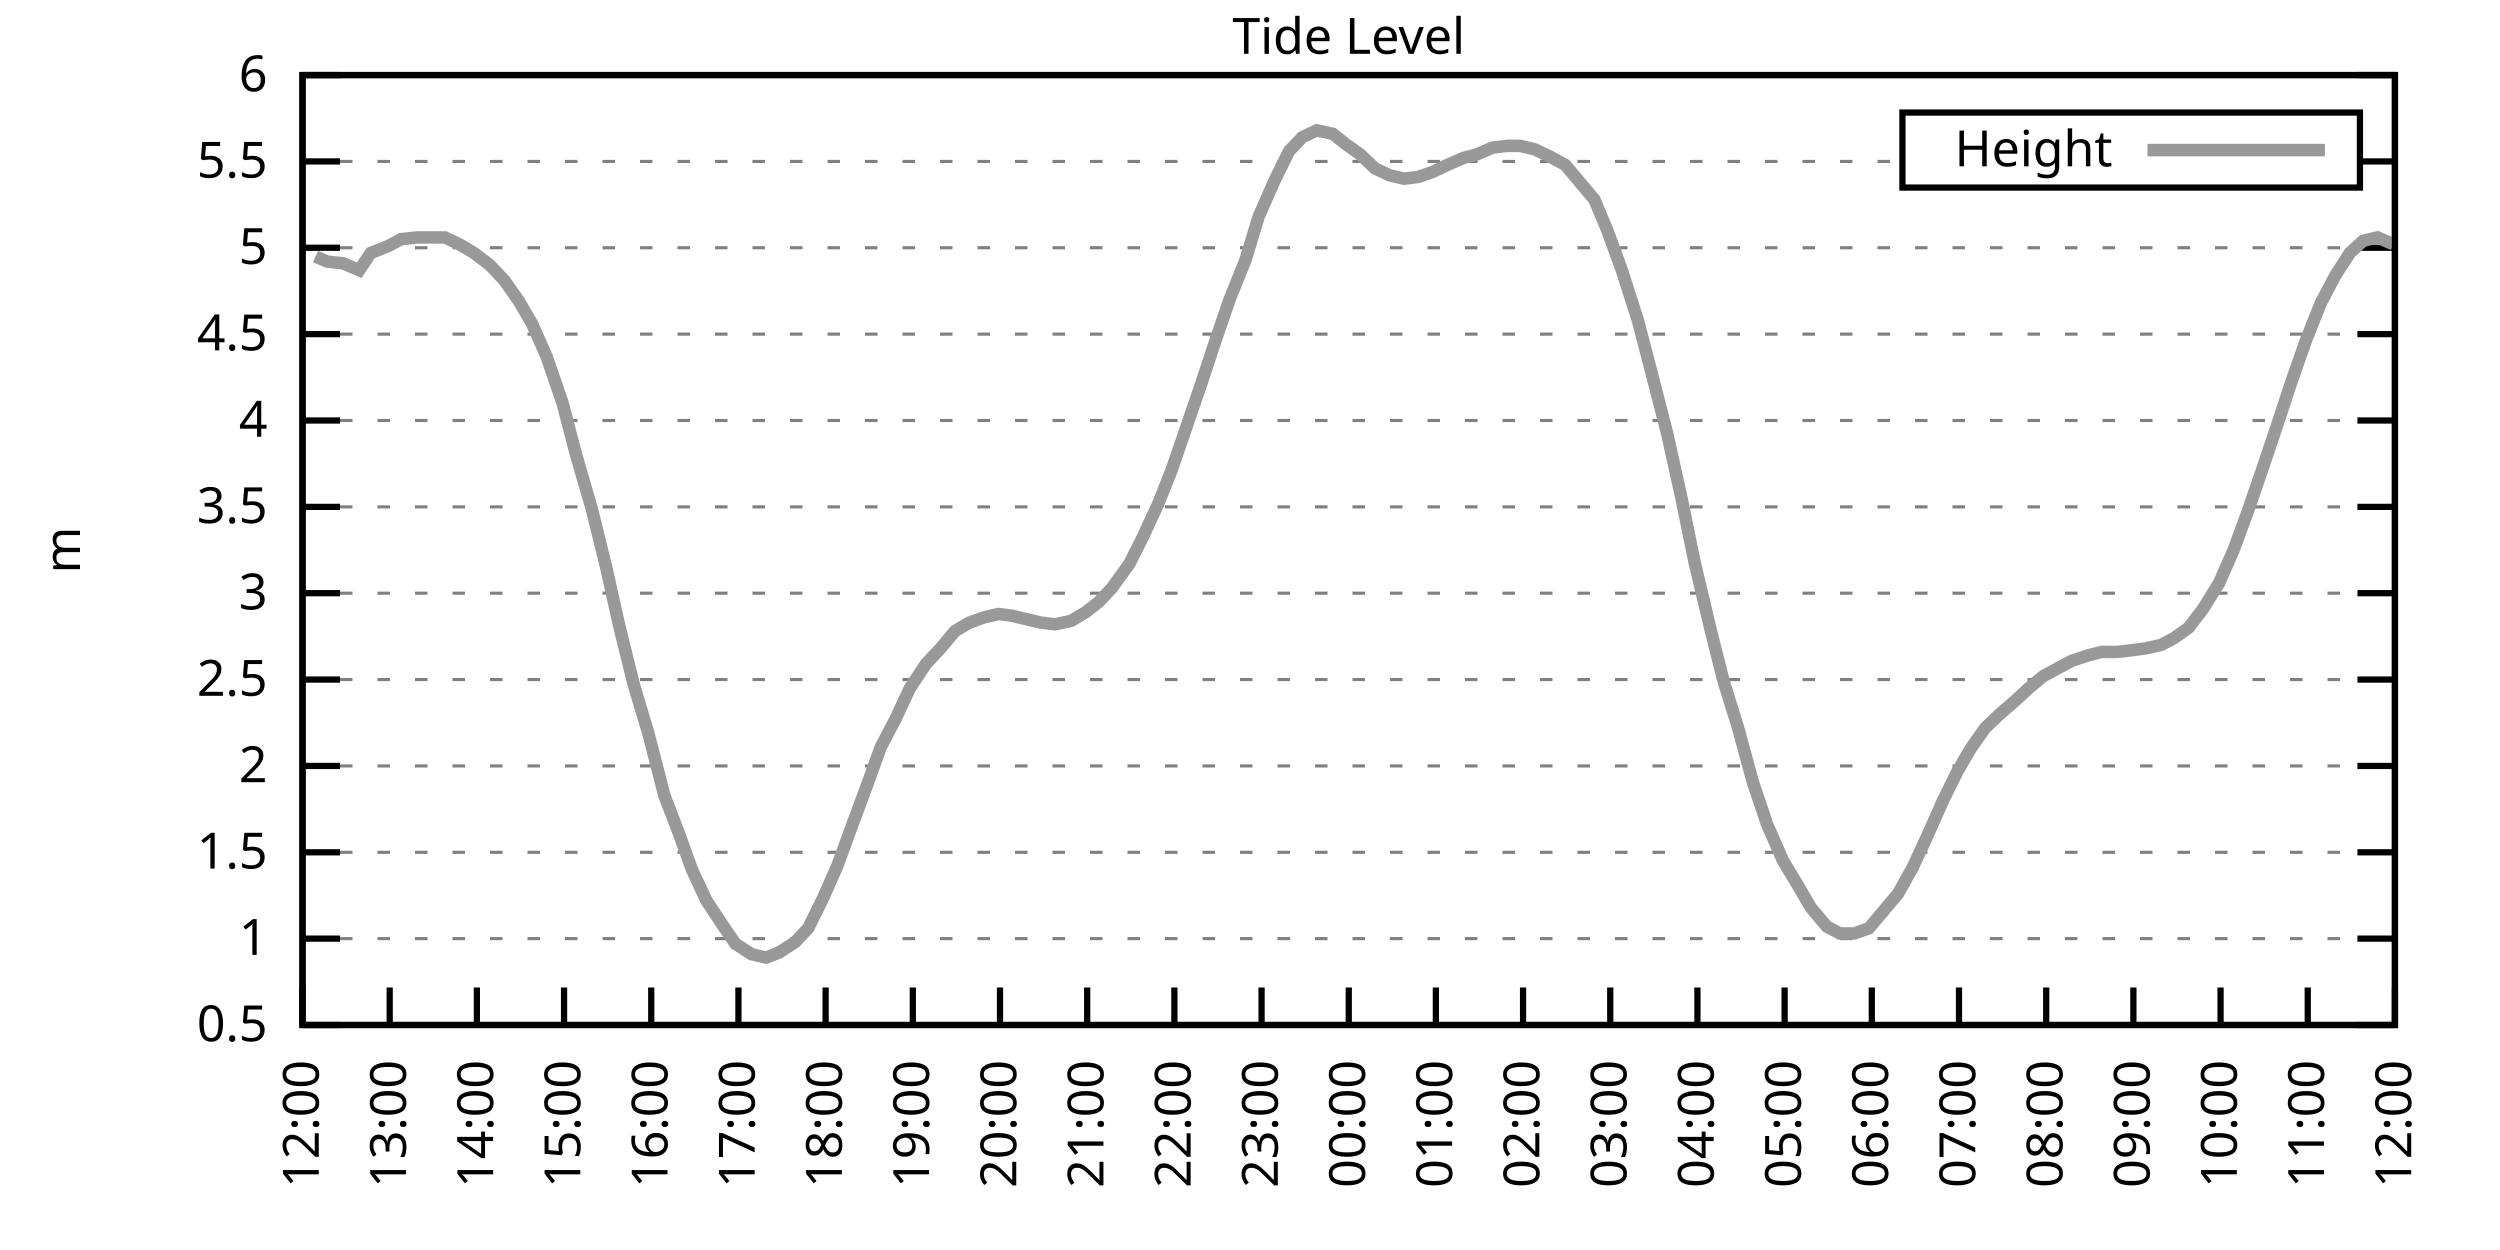
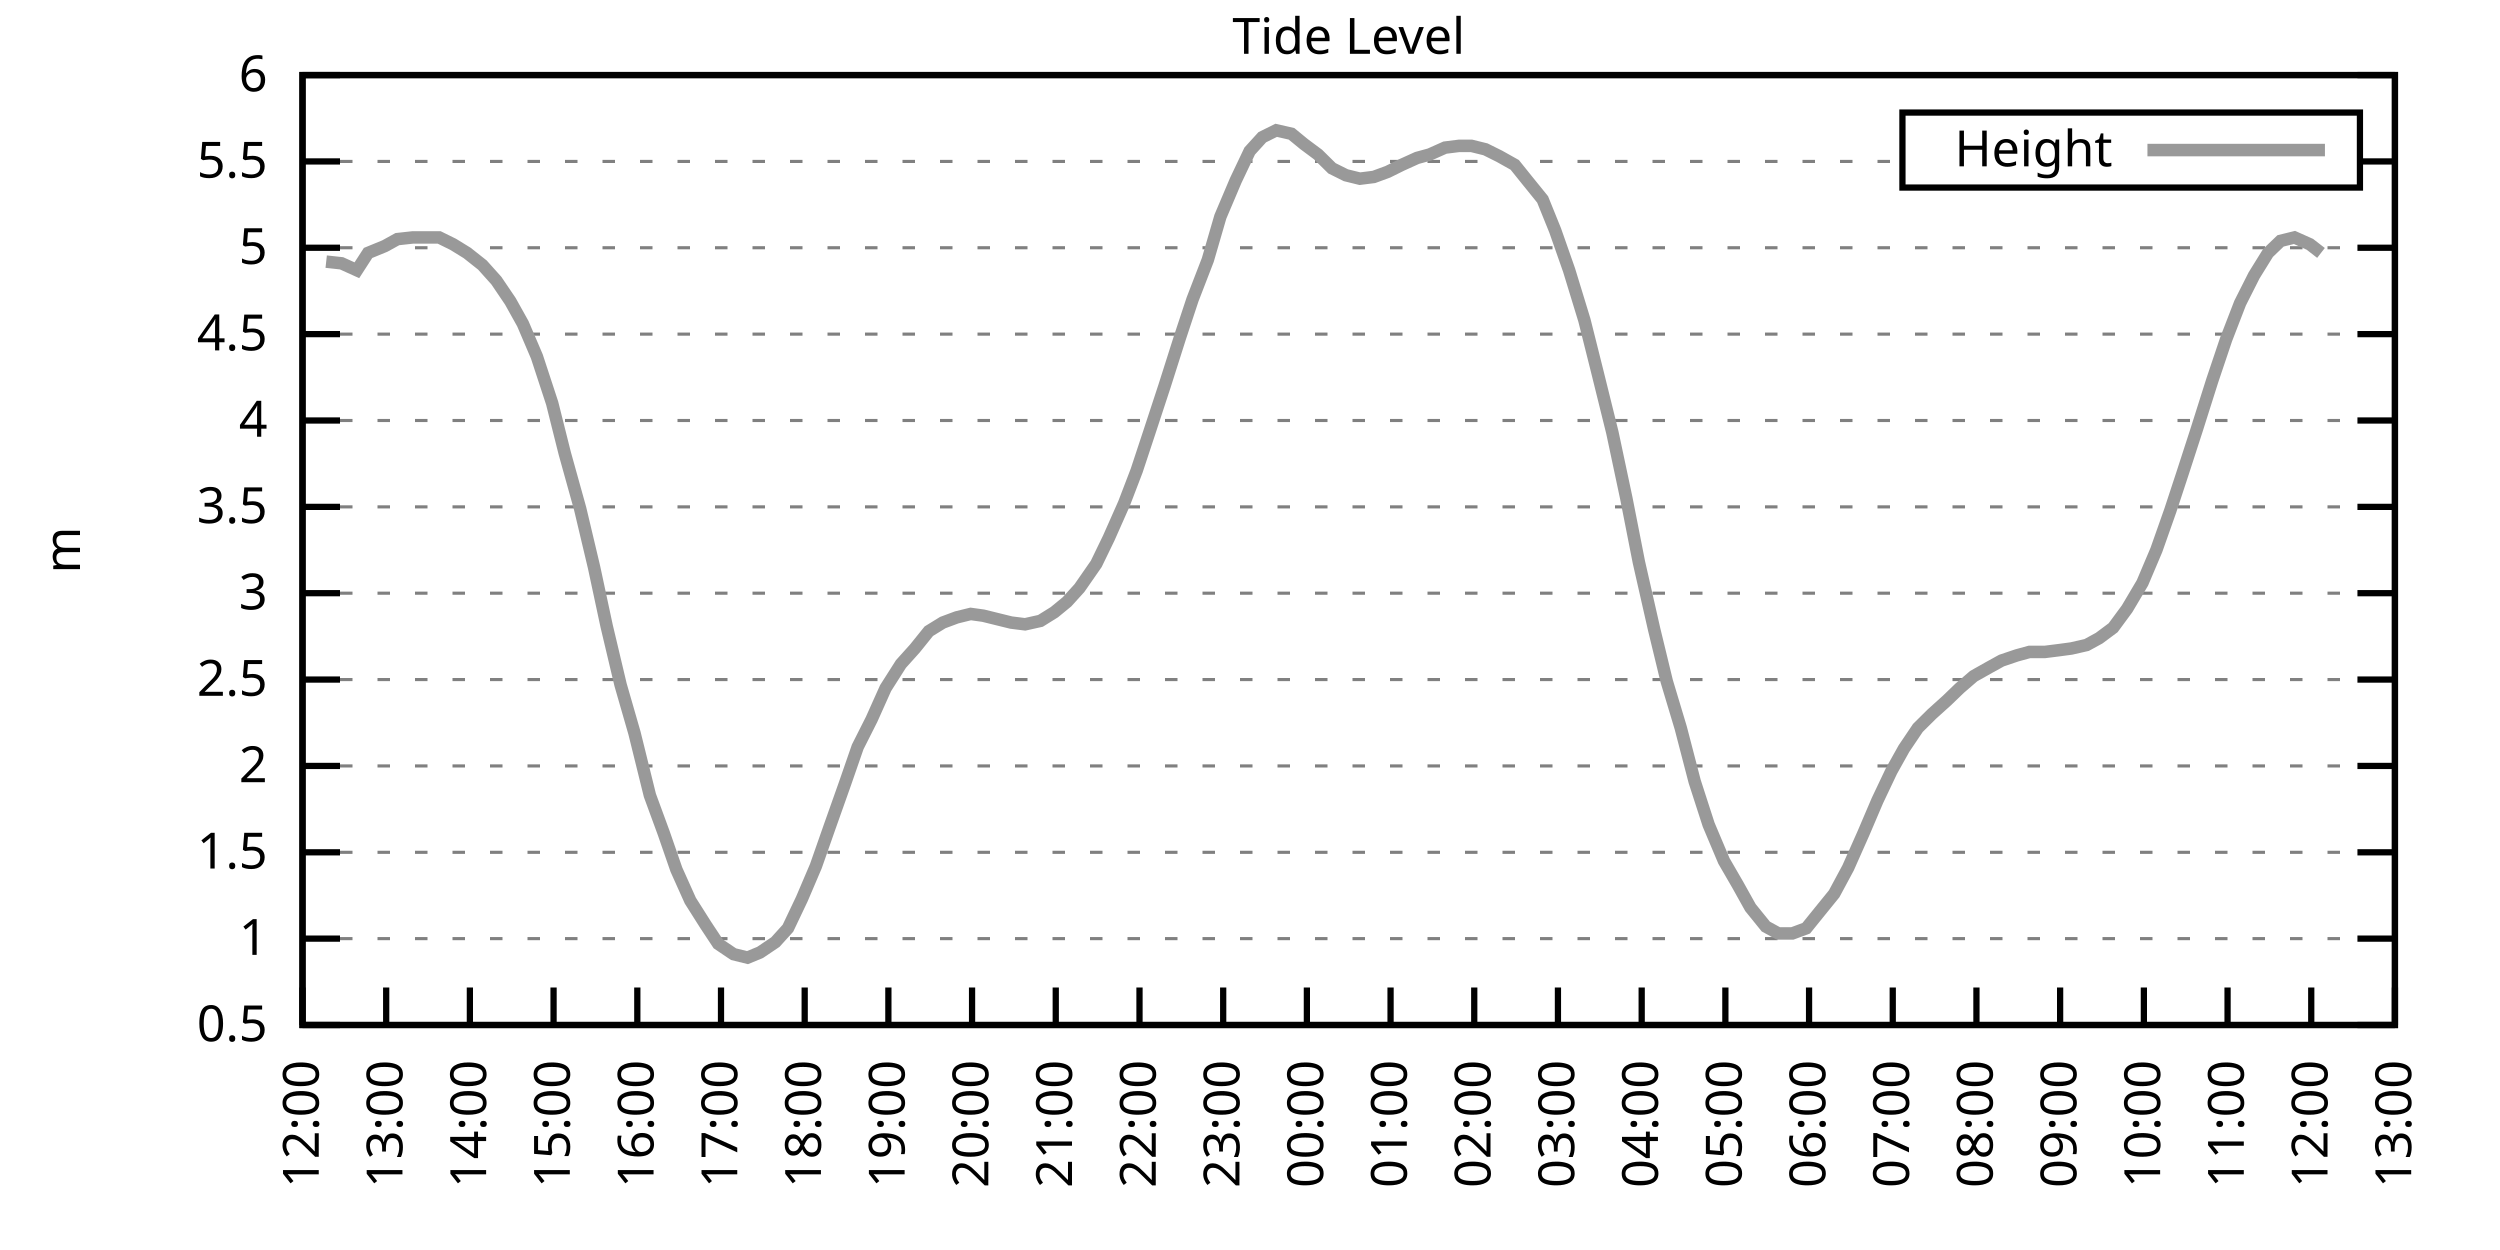
<svg xmlns="http://www.w3.org/2000/svg" xmlns:xlink="http://www.w3.org/1999/xlink" width="400" height="200" viewBox="0 0 400 200">
  <g id="gnuplot_canvas">
    <rect x="0" y="0" width="400" height="200" fill="none" />
    <defs>
      <circle id="gpDot" r="0.5" stroke-width="0.5" stroke="currentColor" />
      <path id="gpPt0" stroke-width="0.333" stroke="currentColor" d="M-1,0 h2 M0,-1 v2" />
      <path id="gpPt1" stroke-width="0.333" stroke="currentColor" d="M-1,-1 L1,1 M1,-1 L-1,1" />
      <path id="gpPt2" stroke-width="0.333" stroke="currentColor" d="M-1,0 L1,0 M0,-1 L0,1 M-1,-1 L1,1 M-1,1 L1,-1" />
      <rect id="gpPt3" stroke-width="0.333" stroke="currentColor" x="-1" y="-1" width="2" height="2" />
      <rect id="gpPt4" stroke-width="0.333" stroke="currentColor" fill="currentColor" x="-1" y="-1" width="2" height="2" />
      <circle id="gpPt5" stroke-width="0.333" stroke="currentColor" cx="0" cy="0" r="1" />
      <use xlink:href="#gpPt5" id="gpPt6" fill="currentColor" stroke="none" />
      <path id="gpPt7" stroke-width="0.333" stroke="currentColor" d="M0,-1.33 L-1.33,0.67 L1.33,0.67 z" />
      <use xlink:href="#gpPt7" id="gpPt8" fill="currentColor" stroke="none" />
      <use xlink:href="#gpPt7" id="gpPt9" stroke="currentColor" transform="rotate(180)" />
      <use xlink:href="#gpPt9" id="gpPt10" fill="currentColor" stroke="none" />
      <use xlink:href="#gpPt3" id="gpPt11" stroke="currentColor" transform="rotate(45)" />
      <use xlink:href="#gpPt11" id="gpPt12" fill="currentColor" stroke="none" />
      <path id="gpPt13" stroke-width="0.333" stroke="currentColor" d="M0,1.330 L1.265,0.411 L0.782,-1.067 L-0.782,-1.076 L-1.265,0.411 z" />
      <use xlink:href="#gpPt13" id="gpPt14" fill="currentColor" stroke="none" />
      <filter id="textbox" filterUnits="objectBoundingBox" x="0" y="0" height="1" width="1">
        <feFlood flood-color="white" flood-opacity="1" result="bgnd" />
        <feComposite in="SourceGraphic" in2="bgnd" operator="atop" />
      </filter>
      <filter id="greybox" filterUnits="objectBoundingBox" x="0" y="0" height="1" width="1">
        <feFlood flood-color="lightgrey" flood-opacity="1" result="grey" />
        <feComposite in="SourceGraphic" in2="grey" operator="atop" />
      </filter>
    </defs>
    <g fill="none" color="white" stroke="currentColor" stroke-width="1.00" stroke-linecap="butt" stroke-linejoin="miter">
</g>
    <g fill="none" color="black" stroke="currentColor" stroke-width="1.00" stroke-linecap="butt" stroke-linejoin="miter">
      <g stroke="none" shape-rendering="crispEdges">
        <polygon fill="rgb(255, 255, 255)" points="48.40,164.00 383.18,164.00 383.18,12.02 48.40,12.02 " />
      </g>
    </g>
    <g fill="none" color="black" stroke="currentColor" stroke-width="1.00" stroke-linecap="butt" stroke-linejoin="miter">
</g>
    <g fill="none" color="black" stroke="black" stroke-width="0.50" stroke-linecap="butt" stroke-linejoin="miter">
</g>
    <g fill="none" color="gray" stroke="currentColor" stroke-width="0.50" stroke-linecap="butt" stroke-linejoin="miter">
      <path stroke="gray" stroke-dasharray="2,4" class="gridline" d="M48.40,164.00 L383.19,164.00  " />
    </g>
    <g fill="none" color="gray" stroke="gray" stroke-width="1.00" stroke-linecap="butt" stroke-linejoin="miter">
</g>
    <g fill="none" color="black" stroke="currentColor" stroke-width="1.00" stroke-linecap="butt" stroke-linejoin="miter">
      <path stroke="black" d="M48.40,164.00 L54.40,164.00 M383.19,164.00 L377.19,164.00  " />
      <g transform="translate(42.80,166.60)" stroke="none" fill="black" font-family="Sans" font-size="8.00" text-anchor="end">
        <text>
          <tspan font-family="Sans"> 0.5</tspan>
        </text>
      </g>
    </g>
    <g fill="none" color="black" stroke="currentColor" stroke-width="1.00" stroke-linecap="butt" stroke-linejoin="miter">
</g>
    <g fill="none" color="black" stroke="black" stroke-width="0.50" stroke-linecap="butt" stroke-linejoin="miter">
</g>
    <g fill="none" color="gray" stroke="currentColor" stroke-width="0.50" stroke-linecap="butt" stroke-linejoin="miter">
      <path stroke="gray" stroke-dasharray="2,4" class="gridline" d="M48.40,150.18 L383.19,150.18  " />
    </g>
    <g fill="none" color="gray" stroke="gray" stroke-width="1.00" stroke-linecap="butt" stroke-linejoin="miter">
</g>
    <g fill="none" color="black" stroke="currentColor" stroke-width="1.00" stroke-linecap="butt" stroke-linejoin="miter">
      <path stroke="black" d="M48.40,150.18 L54.40,150.18 M383.19,150.18 L377.19,150.18  " />
      <g transform="translate(42.80,152.78)" stroke="none" fill="black" font-family="Sans" font-size="8.00" text-anchor="end">
        <text>
          <tspan font-family="Sans"> 1</tspan>
        </text>
      </g>
    </g>
    <g fill="none" color="black" stroke="currentColor" stroke-width="1.00" stroke-linecap="butt" stroke-linejoin="miter">
</g>
    <g fill="none" color="black" stroke="black" stroke-width="0.50" stroke-linecap="butt" stroke-linejoin="miter">
</g>
    <g fill="none" color="gray" stroke="currentColor" stroke-width="0.50" stroke-linecap="butt" stroke-linejoin="miter">
      <path stroke="gray" stroke-dasharray="2,4" class="gridline" d="M48.40,136.37 L383.19,136.37  " />
    </g>
    <g fill="none" color="gray" stroke="gray" stroke-width="1.00" stroke-linecap="butt" stroke-linejoin="miter">
</g>
    <g fill="none" color="black" stroke="currentColor" stroke-width="1.00" stroke-linecap="butt" stroke-linejoin="miter">
      <path stroke="black" d="M48.40,136.37 L54.40,136.37 M383.19,136.37 L377.19,136.37  " />
      <g transform="translate(42.80,138.97)" stroke="none" fill="black" font-family="Sans" font-size="8.00" text-anchor="end">
        <text>
          <tspan font-family="Sans"> 1.5</tspan>
        </text>
      </g>
    </g>
    <g fill="none" color="black" stroke="currentColor" stroke-width="1.00" stroke-linecap="butt" stroke-linejoin="miter">
</g>
    <g fill="none" color="black" stroke="black" stroke-width="0.50" stroke-linecap="butt" stroke-linejoin="miter">
</g>
    <g fill="none" color="gray" stroke="currentColor" stroke-width="0.50" stroke-linecap="butt" stroke-linejoin="miter">
      <path stroke="gray" stroke-dasharray="2,4" class="gridline" d="M48.40,122.55 L383.19,122.55  " />
    </g>
    <g fill="none" color="gray" stroke="gray" stroke-width="1.00" stroke-linecap="butt" stroke-linejoin="miter">
</g>
    <g fill="none" color="black" stroke="currentColor" stroke-width="1.00" stroke-linecap="butt" stroke-linejoin="miter">
      <path stroke="black" d="M48.40,122.55 L54.40,122.55 M383.19,122.55 L377.19,122.55  " />
      <g transform="translate(42.80,125.15)" stroke="none" fill="black" font-family="Sans" font-size="8.00" text-anchor="end">
        <text>
          <tspan font-family="Sans"> 2</tspan>
        </text>
      </g>
    </g>
    <g fill="none" color="black" stroke="currentColor" stroke-width="1.00" stroke-linecap="butt" stroke-linejoin="miter">
</g>
    <g fill="none" color="black" stroke="black" stroke-width="0.50" stroke-linecap="butt" stroke-linejoin="miter">
</g>
    <g fill="none" color="gray" stroke="currentColor" stroke-width="0.50" stroke-linecap="butt" stroke-linejoin="miter">
      <path stroke="gray" stroke-dasharray="2,4" class="gridline" d="M48.40,108.73 L383.19,108.73  " />
    </g>
    <g fill="none" color="gray" stroke="gray" stroke-width="1.00" stroke-linecap="butt" stroke-linejoin="miter">
</g>
    <g fill="none" color="black" stroke="currentColor" stroke-width="1.00" stroke-linecap="butt" stroke-linejoin="miter">
      <path stroke="black" d="M48.40,108.73 L54.40,108.73 M383.19,108.73 L377.19,108.73  " />
      <g transform="translate(42.80,111.33)" stroke="none" fill="black" font-family="Sans" font-size="8.00" text-anchor="end">
        <text>
          <tspan font-family="Sans"> 2.5</tspan>
        </text>
      </g>
    </g>
    <g fill="none" color="black" stroke="currentColor" stroke-width="1.00" stroke-linecap="butt" stroke-linejoin="miter">
</g>
    <g fill="none" color="black" stroke="black" stroke-width="0.50" stroke-linecap="butt" stroke-linejoin="miter">
</g>
    <g fill="none" color="gray" stroke="currentColor" stroke-width="0.50" stroke-linecap="butt" stroke-linejoin="miter">
      <path stroke="gray" stroke-dasharray="2,4" class="gridline" d="M48.40,94.91 L383.19,94.91  " />
    </g>
    <g fill="none" color="gray" stroke="gray" stroke-width="1.00" stroke-linecap="butt" stroke-linejoin="miter">
</g>
    <g fill="none" color="black" stroke="currentColor" stroke-width="1.00" stroke-linecap="butt" stroke-linejoin="miter">
      <path stroke="black" d="M48.40,94.91 L54.40,94.91 M383.19,94.91 L377.19,94.91  " />
      <g transform="translate(42.80,97.51)" stroke="none" fill="black" font-family="Sans" font-size="8.00" text-anchor="end">
        <text>
          <tspan font-family="Sans"> 3</tspan>
        </text>
      </g>
    </g>
    <g fill="none" color="black" stroke="currentColor" stroke-width="1.00" stroke-linecap="butt" stroke-linejoin="miter">
</g>
    <g fill="none" color="black" stroke="black" stroke-width="0.50" stroke-linecap="butt" stroke-linejoin="miter">
</g>
    <g fill="none" color="gray" stroke="currentColor" stroke-width="0.50" stroke-linecap="butt" stroke-linejoin="miter">
      <path stroke="gray" stroke-dasharray="2,4" class="gridline" d="M48.40,81.10 L383.19,81.10  " />
    </g>
    <g fill="none" color="gray" stroke="gray" stroke-width="1.00" stroke-linecap="butt" stroke-linejoin="miter">
</g>
    <g fill="none" color="black" stroke="currentColor" stroke-width="1.00" stroke-linecap="butt" stroke-linejoin="miter">
      <path stroke="black" d="M48.40,81.10 L54.40,81.10 M383.19,81.10 L377.19,81.10  " />
      <g transform="translate(42.80,83.70)" stroke="none" fill="black" font-family="Sans" font-size="8.00" text-anchor="end">
        <text>
          <tspan font-family="Sans"> 3.5</tspan>
        </text>
      </g>
    </g>
    <g fill="none" color="black" stroke="currentColor" stroke-width="1.00" stroke-linecap="butt" stroke-linejoin="miter">
</g>
    <g fill="none" color="black" stroke="black" stroke-width="0.50" stroke-linecap="butt" stroke-linejoin="miter">
</g>
    <g fill="none" color="gray" stroke="currentColor" stroke-width="0.50" stroke-linecap="butt" stroke-linejoin="miter">
      <path stroke="gray" stroke-dasharray="2,4" class="gridline" d="M48.40,67.28 L383.19,67.28  " />
    </g>
    <g fill="none" color="gray" stroke="gray" stroke-width="1.00" stroke-linecap="butt" stroke-linejoin="miter">
</g>
    <g fill="none" color="black" stroke="currentColor" stroke-width="1.00" stroke-linecap="butt" stroke-linejoin="miter">
      <path stroke="black" d="M48.40,67.28 L54.40,67.28 M383.19,67.28 L377.19,67.28  " />
      <g transform="translate(42.80,69.88)" stroke="none" fill="black" font-family="Sans" font-size="8.00" text-anchor="end">
        <text>
          <tspan font-family="Sans"> 4</tspan>
        </text>
      </g>
    </g>
    <g fill="none" color="black" stroke="currentColor" stroke-width="1.00" stroke-linecap="butt" stroke-linejoin="miter">
</g>
    <g fill="none" color="black" stroke="black" stroke-width="0.50" stroke-linecap="butt" stroke-linejoin="miter">
</g>
    <g fill="none" color="gray" stroke="currentColor" stroke-width="0.50" stroke-linecap="butt" stroke-linejoin="miter">
      <path stroke="gray" stroke-dasharray="2,4" class="gridline" d="M48.40,53.46 L383.19,53.46  " />
    </g>
    <g fill="none" color="gray" stroke="gray" stroke-width="1.00" stroke-linecap="butt" stroke-linejoin="miter">
</g>
    <g fill="none" color="black" stroke="currentColor" stroke-width="1.00" stroke-linecap="butt" stroke-linejoin="miter">
      <path stroke="black" d="M48.40,53.46 L54.40,53.46 M383.19,53.46 L377.19,53.46  " />
      <g transform="translate(42.80,56.06)" stroke="none" fill="black" font-family="Sans" font-size="8.00" text-anchor="end">
        <text>
          <tspan font-family="Sans"> 4.5</tspan>
        </text>
      </g>
    </g>
    <g fill="none" color="black" stroke="currentColor" stroke-width="1.00" stroke-linecap="butt" stroke-linejoin="miter">
</g>
    <g fill="none" color="black" stroke="black" stroke-width="0.50" stroke-linecap="butt" stroke-linejoin="miter">
</g>
    <g fill="none" color="gray" stroke="currentColor" stroke-width="0.50" stroke-linecap="butt" stroke-linejoin="miter">
      <path stroke="gray" stroke-dasharray="2,4" class="gridline" d="M48.40,39.64 L383.19,39.64  " />
    </g>
    <g fill="none" color="gray" stroke="gray" stroke-width="1.00" stroke-linecap="butt" stroke-linejoin="miter">
</g>
    <g fill="none" color="black" stroke="currentColor" stroke-width="1.00" stroke-linecap="butt" stroke-linejoin="miter">
      <path stroke="black" d="M48.40,39.64 L54.40,39.64 M383.19,39.64 L377.19,39.64  " />
      <g transform="translate(42.80,42.24)" stroke="none" fill="black" font-family="Sans" font-size="8.00" text-anchor="end">
        <text>
          <tspan font-family="Sans"> 5</tspan>
        </text>
      </g>
    </g>
    <g fill="none" color="black" stroke="currentColor" stroke-width="1.00" stroke-linecap="butt" stroke-linejoin="miter">
</g>
    <g fill="none" color="black" stroke="black" stroke-width="0.50" stroke-linecap="butt" stroke-linejoin="miter">
</g>
    <g fill="none" color="gray" stroke="currentColor" stroke-width="0.50" stroke-linecap="butt" stroke-linejoin="miter">
      <path stroke="gray" stroke-dasharray="2,4" class="gridline" d="M48.40,25.83 L304.39,25.83 M377.59,25.83 L383.19,25.83  " />
    </g>
    <g fill="none" color="gray" stroke="gray" stroke-width="1.00" stroke-linecap="butt" stroke-linejoin="miter">
</g>
    <g fill="none" color="black" stroke="currentColor" stroke-width="1.00" stroke-linecap="butt" stroke-linejoin="miter">
      <path stroke="black" d="M48.40,25.83 L54.40,25.83 M383.19,25.83 L377.19,25.83  " />
      <g transform="translate(42.80,28.43)" stroke="none" fill="black" font-family="Sans" font-size="8.00" text-anchor="end">
        <text>
          <tspan font-family="Sans"> 5.5</tspan>
        </text>
      </g>
    </g>
    <g fill="none" color="black" stroke="currentColor" stroke-width="1.00" stroke-linecap="butt" stroke-linejoin="miter">
</g>
    <g fill="none" color="black" stroke="black" stroke-width="0.50" stroke-linecap="butt" stroke-linejoin="miter">
</g>
    <g fill="none" color="gray" stroke="currentColor" stroke-width="0.50" stroke-linecap="butt" stroke-linejoin="miter">
      <path stroke="gray" stroke-dasharray="2,4" class="gridline" d="M48.40,12.01 L383.19,12.01  " />
    </g>
    <g fill="none" color="gray" stroke="gray" stroke-width="1.00" stroke-linecap="butt" stroke-linejoin="miter">
</g>
    <g fill="none" color="black" stroke="currentColor" stroke-width="1.00" stroke-linecap="butt" stroke-linejoin="miter">
      <path stroke="black" d="M48.40,12.01 L54.40,12.01 M383.19,12.01 L377.19,12.01  " />
      <g transform="translate(42.80,14.61)" stroke="none" fill="black" font-family="Sans" font-size="8.00" text-anchor="end">
        <text>
          <tspan font-family="Sans"> 6</tspan>
        </text>
      </g>
    </g>
    <g fill="none" color="black" stroke="currentColor" stroke-width="1.00" stroke-linecap="butt" stroke-linejoin="miter">
      <path stroke="black" d="M48.40,164.00 L48.40,158.00  " />
      <g transform="translate(51.00,169.60) rotate(270.00)" stroke="none" fill="black" font-family="Sans" font-size="8.00" text-anchor="end">
        <text>
          <tspan font-family="Sans">12:00</tspan>
        </text>
      </g>
    </g>
    <g fill="none" color="black" stroke="currentColor" stroke-width="1.00" stroke-linecap="butt" stroke-linejoin="miter">
-       <path stroke="black" d="M62.35,164.00 L62.35,158.00  " />
-       <g transform="translate(64.95,169.60) rotate(270.00)" stroke="none" fill="black" font-family="Sans" font-size="8.00" text-anchor="end">
+       <path stroke="black" d="M61.79,164.00 L61.79,158.00  " />
+       <g transform="translate(64.39,169.60) rotate(270.00)" stroke="none" fill="black" font-family="Sans" font-size="8.00" text-anchor="end">
        <text>
          <tspan font-family="Sans">13:00</tspan>
        </text>
      </g>
    </g>
    <g fill="none" color="black" stroke="currentColor" stroke-width="1.00" stroke-linecap="butt" stroke-linejoin="miter">
-       <path stroke="black" d="M76.30,164.00 L76.30,158.00  " />
-       <g transform="translate(78.90,169.60) rotate(270.00)" stroke="none" fill="black" font-family="Sans" font-size="8.00" text-anchor="end">
+       <path stroke="black" d="M75.18,164.00 L75.18,158.00  " />
+       <g transform="translate(77.78,169.60) rotate(270.00)" stroke="none" fill="black" font-family="Sans" font-size="8.00" text-anchor="end">
        <text>
          <tspan font-family="Sans">14:00</tspan>
        </text>
      </g>
    </g>
    <g fill="none" color="black" stroke="currentColor" stroke-width="1.00" stroke-linecap="butt" stroke-linejoin="miter">
-       <path stroke="black" d="M90.25,164.00 L90.25,158.00  " />
-       <g transform="translate(92.85,169.60) rotate(270.00)" stroke="none" fill="black" font-family="Sans" font-size="8.00" text-anchor="end">
+       <path stroke="black" d="M88.57,164.00 L88.57,158.00  " />
+       <g transform="translate(91.17,169.60) rotate(270.00)" stroke="none" fill="black" font-family="Sans" font-size="8.00" text-anchor="end">
        <text>
          <tspan font-family="Sans">15:00</tspan>
        </text>
      </g>
    </g>
    <g fill="none" color="black" stroke="currentColor" stroke-width="1.00" stroke-linecap="butt" stroke-linejoin="miter">
-       <path stroke="black" d="M104.20,164.00 L104.20,158.00  " />
-       <g transform="translate(106.80,169.60) rotate(270.00)" stroke="none" fill="black" font-family="Sans" font-size="8.00" text-anchor="end">
+       <path stroke="black" d="M101.97,164.00 L101.97,158.00  " />
+       <g transform="translate(104.57,169.60) rotate(270.00)" stroke="none" fill="black" font-family="Sans" font-size="8.00" text-anchor="end">
        <text>
          <tspan font-family="Sans">16:00</tspan>
        </text>
      </g>
    </g>
    <g fill="none" color="black" stroke="currentColor" stroke-width="1.00" stroke-linecap="butt" stroke-linejoin="miter">
-       <path stroke="black" d="M118.15,164.00 L118.15,158.00  " />
-       <g transform="translate(120.75,169.60) rotate(270.00)" stroke="none" fill="black" font-family="Sans" font-size="8.00" text-anchor="end">
+       <path stroke="black" d="M115.36,164.00 L115.36,158.00  " />
+       <g transform="translate(117.96,169.60) rotate(270.00)" stroke="none" fill="black" font-family="Sans" font-size="8.00" text-anchor="end">
        <text>
          <tspan font-family="Sans">17:00</tspan>
        </text>
      </g>
    </g>
    <g fill="none" color="black" stroke="currentColor" stroke-width="1.00" stroke-linecap="butt" stroke-linejoin="miter">
-       <path stroke="black" d="M132.10,164.00 L132.10,158.00  " />
-       <g transform="translate(134.70,169.60) rotate(270.00)" stroke="none" fill="black" font-family="Sans" font-size="8.00" text-anchor="end">
+       <path stroke="black" d="M128.75,164.00 L128.75,158.00  " />
+       <g transform="translate(131.35,169.60) rotate(270.00)" stroke="none" fill="black" font-family="Sans" font-size="8.00" text-anchor="end">
        <text>
          <tspan font-family="Sans">18:00</tspan>
        </text>
      </g>
    </g>
    <g fill="none" color="black" stroke="currentColor" stroke-width="1.00" stroke-linecap="butt" stroke-linejoin="miter">
-       <path stroke="black" d="M146.05,164.00 L146.05,158.00  " />
-       <g transform="translate(148.65,169.60) rotate(270.00)" stroke="none" fill="black" font-family="Sans" font-size="8.00" text-anchor="end">
+       <path stroke="black" d="M142.14,164.00 L142.14,158.00  " />
+       <g transform="translate(144.74,169.60) rotate(270.00)" stroke="none" fill="black" font-family="Sans" font-size="8.00" text-anchor="end">
        <text>
          <tspan font-family="Sans">19:00</tspan>
        </text>
      </g>
    </g>
    <g fill="none" color="black" stroke="currentColor" stroke-width="1.00" stroke-linecap="butt" stroke-linejoin="miter">
-       <path stroke="black" d="M160.00,164.00 L160.00,158.00  " />
-       <g transform="translate(162.60,169.60) rotate(270.00)" stroke="none" fill="black" font-family="Sans" font-size="8.00" text-anchor="end">
+       <path stroke="black" d="M155.53,164.00 L155.53,158.00  " />
+       <g transform="translate(158.13,169.60) rotate(270.00)" stroke="none" fill="black" font-family="Sans" font-size="8.00" text-anchor="end">
        <text>
          <tspan font-family="Sans">20:00</tspan>
        </text>
      </g>
    </g>
    <g fill="none" color="black" stroke="currentColor" stroke-width="1.00" stroke-linecap="butt" stroke-linejoin="miter">
-       <path stroke="black" d="M173.95,164.00 L173.95,158.00  " />
-       <g transform="translate(176.55,169.60) rotate(270.00)" stroke="none" fill="black" font-family="Sans" font-size="8.00" text-anchor="end">
+       <path stroke="black" d="M168.92,164.00 L168.92,158.00  " />
+       <g transform="translate(171.52,169.60) rotate(270.00)" stroke="none" fill="black" font-family="Sans" font-size="8.00" text-anchor="end">
        <text>
          <tspan font-family="Sans">21:00</tspan>
        </text>
      </g>
    </g>
    <g fill="none" color="black" stroke="currentColor" stroke-width="1.00" stroke-linecap="butt" stroke-linejoin="miter">
-       <path stroke="black" d="M187.90,164.00 L187.90,158.00  " />
-       <g transform="translate(190.50,169.60) rotate(270.00)" stroke="none" fill="black" font-family="Sans" font-size="8.00" text-anchor="end">
+       <path stroke="black" d="M182.32,164.00 L182.32,158.00  " />
+       <g transform="translate(184.92,169.60) rotate(270.00)" stroke="none" fill="black" font-family="Sans" font-size="8.00" text-anchor="end">
        <text>
          <tspan font-family="Sans">22:00</tspan>
        </text>
      </g>
    </g>
    <g fill="none" color="black" stroke="currentColor" stroke-width="1.00" stroke-linecap="butt" stroke-linejoin="miter">
-       <path stroke="black" d="M201.85,164.00 L201.85,158.00  " />
-       <g transform="translate(204.45,169.60) rotate(270.00)" stroke="none" fill="black" font-family="Sans" font-size="8.00" text-anchor="end">
+       <path stroke="black" d="M195.71,164.00 L195.71,158.00  " />
+       <g transform="translate(198.31,169.60) rotate(270.00)" stroke="none" fill="black" font-family="Sans" font-size="8.00" text-anchor="end">
        <text>
          <tspan font-family="Sans">23:00</tspan>
        </text>
      </g>
    </g>
    <g fill="none" color="black" stroke="currentColor" stroke-width="1.00" stroke-linecap="butt" stroke-linejoin="miter">
-       <path stroke="black" d="M215.80,164.00 L215.80,158.00  " />
-       <g transform="translate(218.40,169.60) rotate(270.00)" stroke="none" fill="black" font-family="Sans" font-size="8.00" text-anchor="end">
+       <path stroke="black" d="M209.10,164.00 L209.10,158.00  " />
+       <g transform="translate(211.70,169.60) rotate(270.00)" stroke="none" fill="black" font-family="Sans" font-size="8.00" text-anchor="end">
        <text>
          <tspan font-family="Sans">00:00</tspan>
        </text>
      </g>
    </g>
    <g fill="none" color="black" stroke="currentColor" stroke-width="1.00" stroke-linecap="butt" stroke-linejoin="miter">
-       <path stroke="black" d="M229.74,164.00 L229.74,158.00  " />
-       <g transform="translate(232.34,169.60) rotate(270.00)" stroke="none" fill="black" font-family="Sans" font-size="8.00" text-anchor="end">
+       <path stroke="black" d="M222.49,164.00 L222.49,158.00  " />
+       <g transform="translate(225.09,169.60) rotate(270.00)" stroke="none" fill="black" font-family="Sans" font-size="8.00" text-anchor="end">
        <text>
          <tspan font-family="Sans">01:00</tspan>
        </text>
      </g>
    </g>
    <g fill="none" color="black" stroke="currentColor" stroke-width="1.00" stroke-linecap="butt" stroke-linejoin="miter">
-       <path stroke="black" d="M243.69,164.00 L243.69,158.00  " />
-       <g transform="translate(246.29,169.60) rotate(270.00)" stroke="none" fill="black" font-family="Sans" font-size="8.00" text-anchor="end">
+       <path stroke="black" d="M235.88,164.00 L235.88,158.00  " />
+       <g transform="translate(238.48,169.60) rotate(270.00)" stroke="none" fill="black" font-family="Sans" font-size="8.00" text-anchor="end">
        <text>
          <tspan font-family="Sans">02:00</tspan>
        </text>
      </g>
    </g>
    <g fill="none" color="black" stroke="currentColor" stroke-width="1.00" stroke-linecap="butt" stroke-linejoin="miter">
-       <path stroke="black" d="M257.64,164.00 L257.64,158.00  " />
-       <g transform="translate(260.24,169.60) rotate(270.00)" stroke="none" fill="black" font-family="Sans" font-size="8.00" text-anchor="end">
+       <path stroke="black" d="M249.27,164.00 L249.27,158.00  " />
+       <g transform="translate(251.87,169.60) rotate(270.00)" stroke="none" fill="black" font-family="Sans" font-size="8.00" text-anchor="end">
        <text>
          <tspan font-family="Sans">03:00</tspan>
        </text>
      </g>
    </g>
    <g fill="none" color="black" stroke="currentColor" stroke-width="1.00" stroke-linecap="butt" stroke-linejoin="miter">
-       <path stroke="black" d="M271.59,164.00 L271.59,158.00  " />
-       <g transform="translate(274.19,169.60) rotate(270.00)" stroke="none" fill="black" font-family="Sans" font-size="8.00" text-anchor="end">
+       <path stroke="black" d="M262.67,164.00 L262.67,158.00  " />
+       <g transform="translate(265.27,169.60) rotate(270.00)" stroke="none" fill="black" font-family="Sans" font-size="8.00" text-anchor="end">
        <text>
          <tspan font-family="Sans">04:00</tspan>
        </text>
      </g>
    </g>
    <g fill="none" color="black" stroke="currentColor" stroke-width="1.00" stroke-linecap="butt" stroke-linejoin="miter">
-       <path stroke="black" d="M285.54,164.00 L285.54,158.00  " />
-       <g transform="translate(288.14,169.60) rotate(270.00)" stroke="none" fill="black" font-family="Sans" font-size="8.00" text-anchor="end">
+       <path stroke="black" d="M276.06,164.00 L276.06,158.00  " />
+       <g transform="translate(278.66,169.60) rotate(270.00)" stroke="none" fill="black" font-family="Sans" font-size="8.00" text-anchor="end">
        <text>
          <tspan font-family="Sans">05:00</tspan>
        </text>
      </g>
    </g>
    <g fill="none" color="black" stroke="currentColor" stroke-width="1.00" stroke-linecap="butt" stroke-linejoin="miter">
-       <path stroke="black" d="M299.49,164.00 L299.49,158.00  " />
-       <g transform="translate(302.09,169.60) rotate(270.00)" stroke="none" fill="black" font-family="Sans" font-size="8.00" text-anchor="end">
+       <path stroke="black" d="M289.45,164.00 L289.45,158.00  " />
+       <g transform="translate(292.05,169.60) rotate(270.00)" stroke="none" fill="black" font-family="Sans" font-size="8.00" text-anchor="end">
        <text>
          <tspan font-family="Sans">06:00</tspan>
        </text>
      </g>
    </g>
    <g fill="none" color="black" stroke="currentColor" stroke-width="1.00" stroke-linecap="butt" stroke-linejoin="miter">
-       <path stroke="black" d="M313.44,164.00 L313.44,158.00  " />
-       <g transform="translate(316.04,169.60) rotate(270.00)" stroke="none" fill="black" font-family="Sans" font-size="8.00" text-anchor="end">
+       <path stroke="black" d="M302.84,164.00 L302.84,158.00  " />
+       <g transform="translate(305.44,169.60) rotate(270.00)" stroke="none" fill="black" font-family="Sans" font-size="8.00" text-anchor="end">
        <text>
          <tspan font-family="Sans">07:00</tspan>
        </text>
      </g>
    </g>
    <g fill="none" color="black" stroke="currentColor" stroke-width="1.00" stroke-linecap="butt" stroke-linejoin="miter">
-       <path stroke="black" d="M327.39,164.00 L327.39,158.00  " />
-       <g transform="translate(329.99,169.60) rotate(270.00)" stroke="none" fill="black" font-family="Sans" font-size="8.00" text-anchor="end">
+       <path stroke="black" d="M316.23,164.00 L316.23,158.00  " />
+       <g transform="translate(318.83,169.60) rotate(270.00)" stroke="none" fill="black" font-family="Sans" font-size="8.00" text-anchor="end">
        <text>
          <tspan font-family="Sans">08:00</tspan>
        </text>
      </g>
    </g>
    <g fill="none" color="black" stroke="currentColor" stroke-width="1.00" stroke-linecap="butt" stroke-linejoin="miter">
-       <path stroke="black" d="M341.34,164.00 L341.34,158.00  " />
-       <g transform="translate(343.94,169.60) rotate(270.00)" stroke="none" fill="black" font-family="Sans" font-size="8.00" text-anchor="end">
+       <path stroke="black" d="M329.62,164.00 L329.62,158.00  " />
+       <g transform="translate(332.22,169.60) rotate(270.00)" stroke="none" fill="black" font-family="Sans" font-size="8.00" text-anchor="end">
        <text>
          <tspan font-family="Sans">09:00</tspan>
        </text>
      </g>
    </g>
    <g fill="none" color="black" stroke="currentColor" stroke-width="1.00" stroke-linecap="butt" stroke-linejoin="miter">
-       <path stroke="black" d="M355.29,164.00 L355.29,158.00  " />
-       <g transform="translate(357.89,169.60) rotate(270.00)" stroke="none" fill="black" font-family="Sans" font-size="8.00" text-anchor="end">
+       <path stroke="black" d="M343.02,164.00 L343.02,158.00  " />
+       <g transform="translate(345.62,169.60) rotate(270.00)" stroke="none" fill="black" font-family="Sans" font-size="8.00" text-anchor="end">
        <text>
          <tspan font-family="Sans">10:00</tspan>
        </text>
      </g>
    </g>
    <g fill="none" color="black" stroke="currentColor" stroke-width="1.00" stroke-linecap="butt" stroke-linejoin="miter">
-       <path stroke="black" d="M369.24,164.00 L369.24,158.00  " />
-       <g transform="translate(371.84,169.60) rotate(270.00)" stroke="none" fill="black" font-family="Sans" font-size="8.00" text-anchor="end">
+       <path stroke="black" d="M356.41,164.00 L356.41,158.00  " />
+       <g transform="translate(359.01,169.60) rotate(270.00)" stroke="none" fill="black" font-family="Sans" font-size="8.00" text-anchor="end">
        <text>
          <tspan font-family="Sans">11:00</tspan>
+         </text>
+       </g>
+     </g>
+     <g fill="none" color="black" stroke="currentColor" stroke-width="1.00" stroke-linecap="butt" stroke-linejoin="miter">
+       <path stroke="black" d="M369.80,164.00 L369.80,158.00  " />
+       <g transform="translate(372.40,169.60) rotate(270.00)" stroke="none" fill="black" font-family="Sans" font-size="8.00" text-anchor="end">
+         <text>
+           <tspan font-family="Sans">12:00</tspan>
        </text>
      </g>
    </g>
    <g fill="none" color="black" stroke="currentColor" stroke-width="1.00" stroke-linecap="butt" stroke-linejoin="miter">
      <path stroke="black" d="M383.19,164.00 L383.19,158.00  " />
      <g transform="translate(385.79,169.60) rotate(270.00)" stroke="none" fill="black" font-family="Sans" font-size="8.00" text-anchor="end">
        <text>
-           <tspan font-family="Sans">12:00</tspan>
+           <tspan font-family="Sans">13:00</tspan>
        </text>
      </g>
    </g>
    <g fill="none" color="black" stroke="currentColor" stroke-width="1.00" stroke-linecap="butt" stroke-linejoin="miter">
</g>
    <g fill="none" color="black" stroke="currentColor" stroke-width="1.00" stroke-linecap="butt" stroke-linejoin="miter">
      <path stroke="black" d="M48.40,12.01 L48.40,164.00 L383.19,164.00 L383.19,12.01 L48.40,12.01 Z  " />
    </g>
    <g fill="none" color="black" stroke="currentColor" stroke-width="1.00" stroke-linecap="butt" stroke-linejoin="miter">
</g>
    <g fill="none" color="black" stroke="currentColor" stroke-width="1.00" stroke-linecap="butt" stroke-linejoin="miter">
      <path stroke="black" d="M304.39,30.01 L304.39,18.01 L377.59,18.01 L377.59,30.01 L304.39,30.01 Z  " />
    </g>
    <g id="Tide_level_plot_1">
      <g fill="none" color="white" stroke="black" stroke-width="2.00" stroke-linecap="butt" stroke-linejoin="miter">
</g>
      <g fill="none" color="black" stroke="currentColor" stroke-width="2.00" stroke-linecap="butt" stroke-linejoin="miter">
        <g transform="translate(337.99,26.61)" stroke="none" fill="black" font-family="Sans" font-size="8.00" text-anchor="end">
          <text>
            <tspan font-family="Sans">Height</tspan>
          </text>
        </g>
      </g>
      <g fill="none" color="black" stroke="currentColor" stroke-width="2.00" stroke-linecap="butt" stroke-linejoin="miter">
-         <path stroke="rgb(153, 153, 153)" d="M343.59,24.01 L371.99,24.01 M50.49,41.03 L52.35,41.86 L54.91,42.13 L57.47,43.24 L59.33,40.47 L62.12,39.37   L64.21,38.26 L66.77,37.99 L68.86,37.99 L71.18,37.99 L73.51,39.09 L75.83,40.47 L78.39,42.41 L80.72,44.90   L83.04,48.21 L85.13,51.80 L87.46,57.05 L90.02,64.52 L92.11,72.53 L94.67,81.37 L96.99,90.77 L99.08,100.16   L101.41,109.56 L103.73,117.30 L106.29,127.25 L108.62,133.33 L110.71,139.13 L113.03,144.10 L115.59,147.97 L117.68,151.01   L120.24,152.67 L122.57,153.22 L124.66,152.39 L127.22,150.74 L129.31,148.52 L131.63,143.83 L133.96,138.58 L136.28,132.22   L138.84,125.31 L140.93,119.51 L143.26,115.09 L145.58,110.11 L148.14,106.24 L150.46,103.76 L152.79,100.99 L155.11,99.61   L157.44,98.78 L159.76,98.23 L161.86,98.51 L164.18,99.06 L166.51,99.61 L168.83,99.89 L171.39,99.34 L173.71,97.95   L175.81,96.30 L177.90,94.08 L180.69,90.22 L182.78,86.07 L185.34,80.54 L187.43,75.29 L189.52,69.21 L192.08,61.75   L194.64,54.01 L196.73,47.93 L199.29,41.58 L201.38,34.67 L203.94,28.87 L206.26,24.17 L208.36,21.96 L210.68,20.85   L213.24,21.41 L215.33,23.06 L217.65,24.72 L219.98,26.93 L222.30,28.04 L224.63,28.59 L226.95,28.31 L229.28,27.49   L231.60,26.38 L234.16,25.27 L236.25,24.72 L238.81,23.62 L241.14,23.34 L243.23,23.34 L245.55,23.89 L247.88,25.00   L250.44,26.38 L252.53,28.87 L255.09,31.91 L257.18,36.88 L259.50,43.24 L262.06,51.25 L264.15,59.27 L266.71,69.21   L269.04,79.71 L271.13,89.94 L273.69,100.72 L275.78,109.01 L278.10,116.47 L280.43,125.04 L282.75,131.94 L285.31,137.75   L287.64,141.62 L289.73,145.21 L292.29,148.25 L294.38,149.35 L296.70,149.35 L299.03,148.52 L301.35,145.76 L303.68,143.00   L306.00,138.85 L308.56,133.33 L310.88,128.08 L313.21,123.38 L315.30,119.78 L317.63,116.47 L319.95,114.26 L322.51,112.05   L324.60,110.11 L326.93,108.18 L329.48,106.80 L331.58,105.69 L334.13,104.86 L336.23,104.31 L338.78,104.31 L341.11,104.03   L343.20,103.76 L345.76,103.20 L347.85,102.10 L350.18,100.44 L352.50,97.40 L355.06,93.26 L357.38,88.00 L359.71,81.65   L361.80,75.57 L364.13,68.66 L366.68,60.92 L369.01,54.29 L371.33,48.49 L373.66,44.07 L375.98,40.47 L378.08,38.54   L380.40,37.99 L382.96,39.09  " />
+         <path stroke="rgb(153, 153, 153)" d="M343.59,24.01 L371.99,24.01 M52.19,41.86 L54.65,42.13 L57.10,43.24 L58.89,40.47 L61.57,39.37 L63.58,38.26   L66.03,37.99 L68.04,37.99 L70.27,37.99 L72.50,39.09 L74.74,40.47 L77.19,42.41 L79.42,44.90 L81.66,48.21   L83.66,51.80 L85.90,57.05 L88.35,64.52 L90.36,72.53 L92.82,81.37 L95.05,90.77 L97.06,100.16 L99.29,109.56   L101.52,117.30 L103.98,127.25 L106.21,133.33 L108.22,139.13 L110.45,144.10 L112.90,147.97 L114.91,151.01 L117.37,152.67   L119.60,153.22 L121.61,152.39 L124.06,150.74 L126.07,148.52 L128.30,143.83 L130.54,138.58 L132.77,132.22 L135.22,125.31   L137.23,119.51 L139.46,115.09 L141.69,110.11 L144.15,106.24 L146.38,103.76 L148.61,100.99 L150.85,99.61 L153.08,98.78   L155.31,98.23 L157.32,98.51 L159.55,99.06 L161.78,99.61 L164.01,99.89 L166.47,99.34 L168.70,97.95 L170.71,96.30   L172.72,94.08 L175.40,90.22 L177.41,86.07 L179.86,80.54 L181.87,75.29 L183.88,69.21 L186.33,61.75 L188.79,54.01   L190.80,47.93 L193.25,41.58 L195.26,34.67 L197.72,28.87 L199.95,24.17 L201.96,21.96 L204.19,20.85 L206.64,21.41   L208.65,23.06 L210.88,24.72 L213.12,26.93 L215.35,28.04 L217.58,28.59 L219.81,28.31 L222.04,27.49 L224.28,26.38   L226.73,25.27 L228.74,24.72 L231.20,23.62 L233.43,23.34 L235.44,23.34 L237.67,23.89 L239.90,25.00 L242.36,26.38   L244.36,28.87 L246.82,31.91 L248.83,36.88 L251.06,43.24 L253.51,51.25 L255.52,59.27 L257.98,69.21 L260.21,79.71   L262.22,89.94 L264.67,100.72 L266.68,109.01 L268.92,116.47 L271.15,125.04 L273.38,131.94 L275.83,137.75 L278.07,141.62   L280.07,145.21 L282.53,148.25 L284.54,149.35 L286.77,149.35 L289.00,148.52 L291.23,145.76 L293.47,143.00 L295.70,138.85   L298.15,133.33 L300.39,128.08 L302.62,123.38 L304.63,119.78 L306.86,116.47 L309.09,114.26 L311.54,112.05 L313.55,110.11   L315.79,108.18 L318.24,106.80 L320.25,105.69 L322.70,104.86 L324.71,104.31 L327.17,104.31 L329.40,104.03 L331.41,103.76   L333.86,103.20 L335.87,102.10 L338.10,100.44 L340.34,97.40 L342.79,93.26 L345.02,88.00 L347.26,81.65 L349.26,75.57   L351.50,68.66 L353.95,60.92 L356.18,54.29 L358.42,48.49 L360.65,44.07 L362.88,40.47 L364.89,38.54 L367.12,37.99   L369.58,39.09 L371.36,40.47  " />
      </g>
    </g>
    <g fill="none" color="black" stroke="currentColor" stroke-width="2.00" stroke-linecap="butt" stroke-linejoin="miter">
</g>
    <g fill="none" color="black" stroke="black" stroke-width="1.00" stroke-linecap="butt" stroke-linejoin="miter">
</g>
    <g fill="none" color="black" stroke="currentColor" stroke-width="1.00" stroke-linecap="butt" stroke-linejoin="miter">
      <path stroke="black" d="M48.40,12.01 L48.40,164.00 L383.19,164.00 L383.19,12.01 L48.40,12.01 Z  " />
      <g transform="translate(12.80,88.01) rotate(270.00)" stroke="none" fill="black" font-family="Sans" font-size="8.00" text-anchor="middle">
        <text>
          <tspan font-family="Sans">m</tspan>
        </text>
      </g>
    </g>
    <g fill="none" color="black" stroke="currentColor" stroke-width="1.00" stroke-linecap="butt" stroke-linejoin="miter">
</g>
    <g fill="none" color="black" stroke="currentColor" stroke-width="1.00" stroke-linecap="butt" stroke-linejoin="miter">
      <g transform="translate(215.79,8.61)" stroke="none" fill="black" font-family="Sans" font-size="8.00" text-anchor="middle">
        <text>
          <tspan font-family="Sans">Tide Level</tspan>
        </text>
      </g>
    </g>
    <g fill="none" color="black" stroke="currentColor" stroke-width="1.00" stroke-linecap="butt" stroke-linejoin="miter">
</g>
  </g>
</svg>
